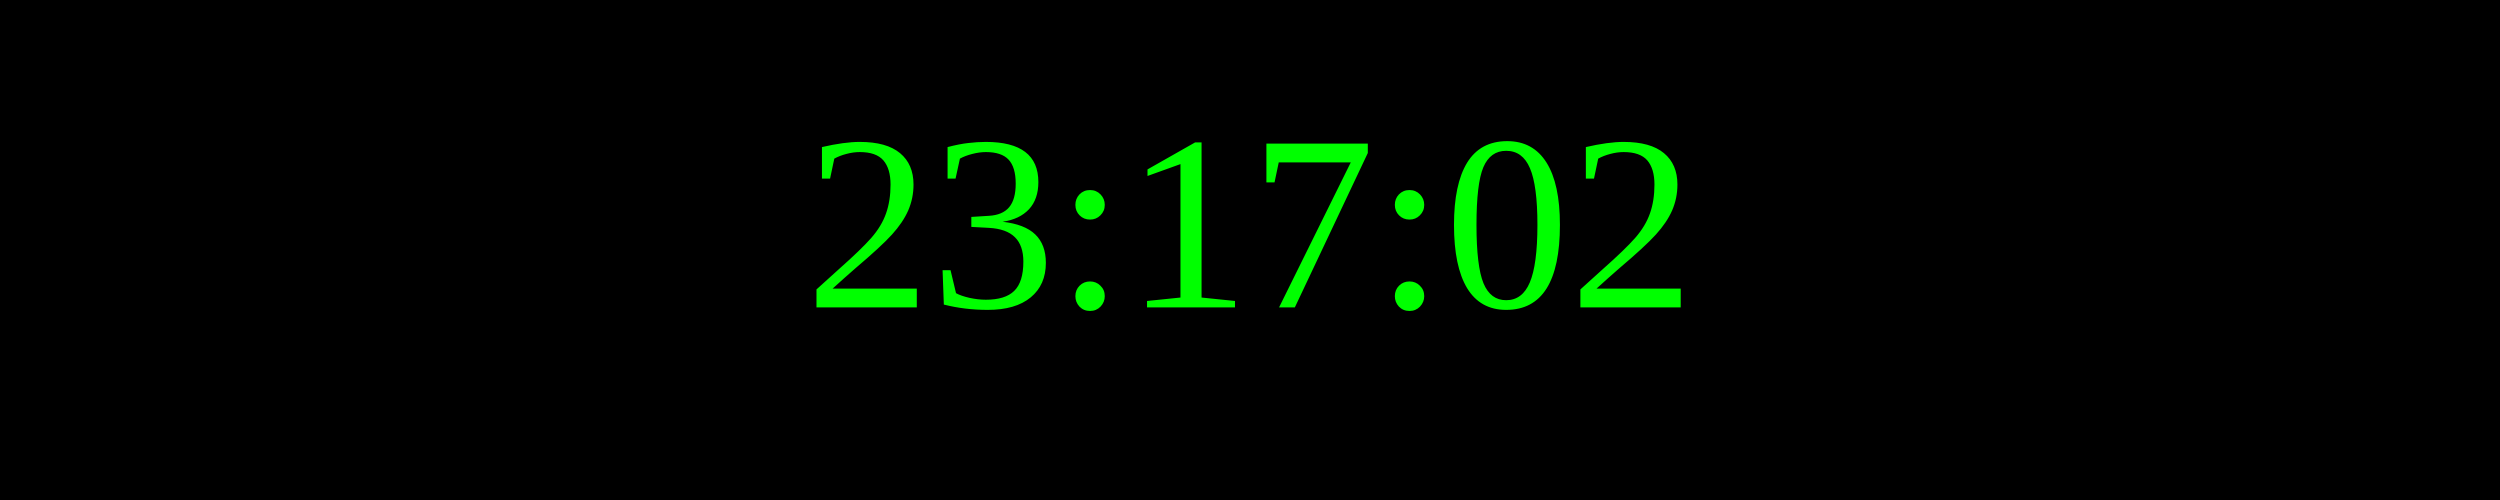
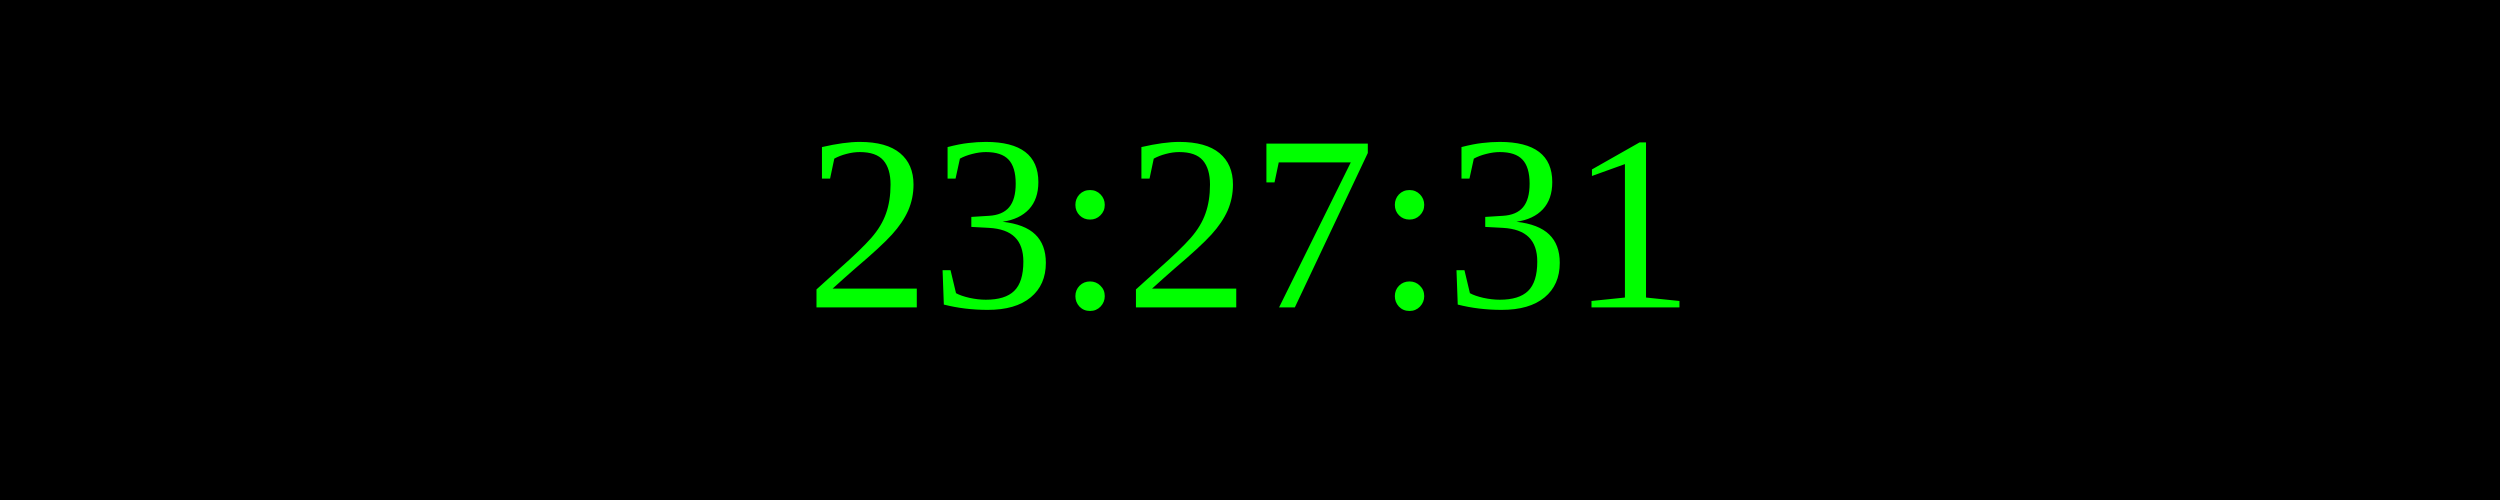
<svg xmlns="http://www.w3.org/2000/svg" width="250" height="50">
  <rect width="100%" height="100%" fill="black" />
  <text x="50%" y="50%" font-size="25" fill="lime" text-anchor="middle" dominant-baseline="middle">
- 23:17:02
+ 23:27:31
</text>
</svg>
